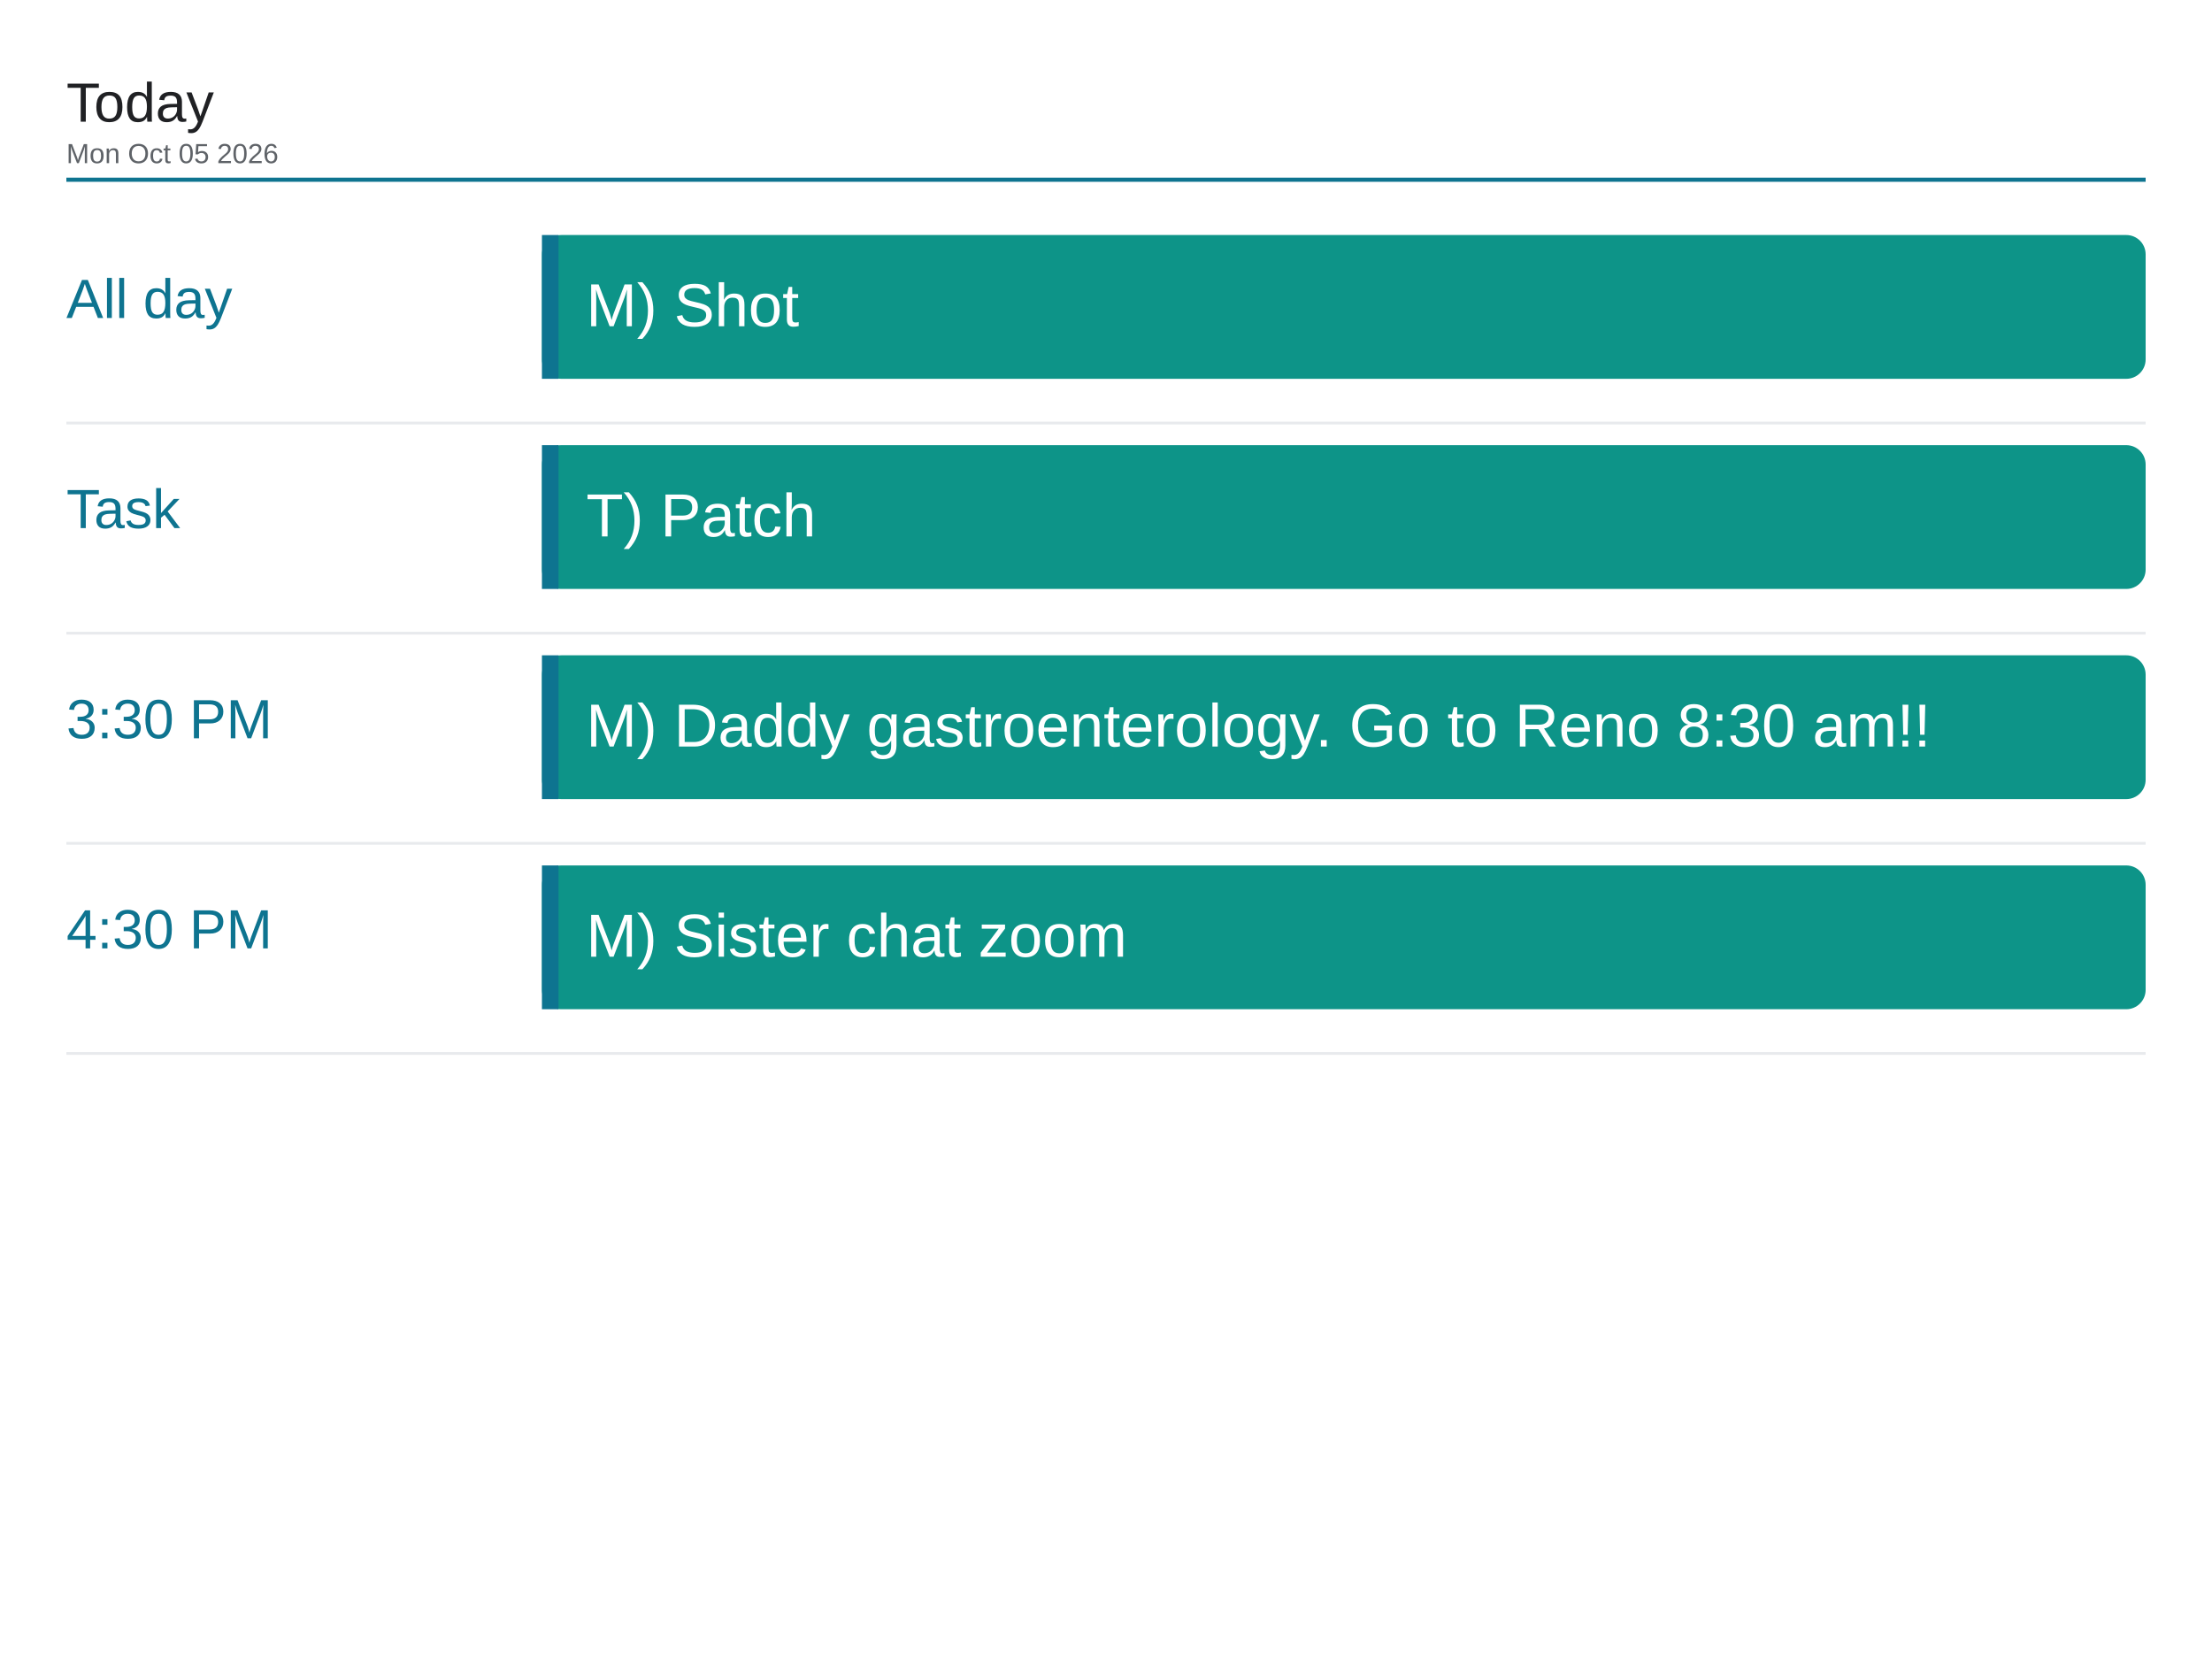
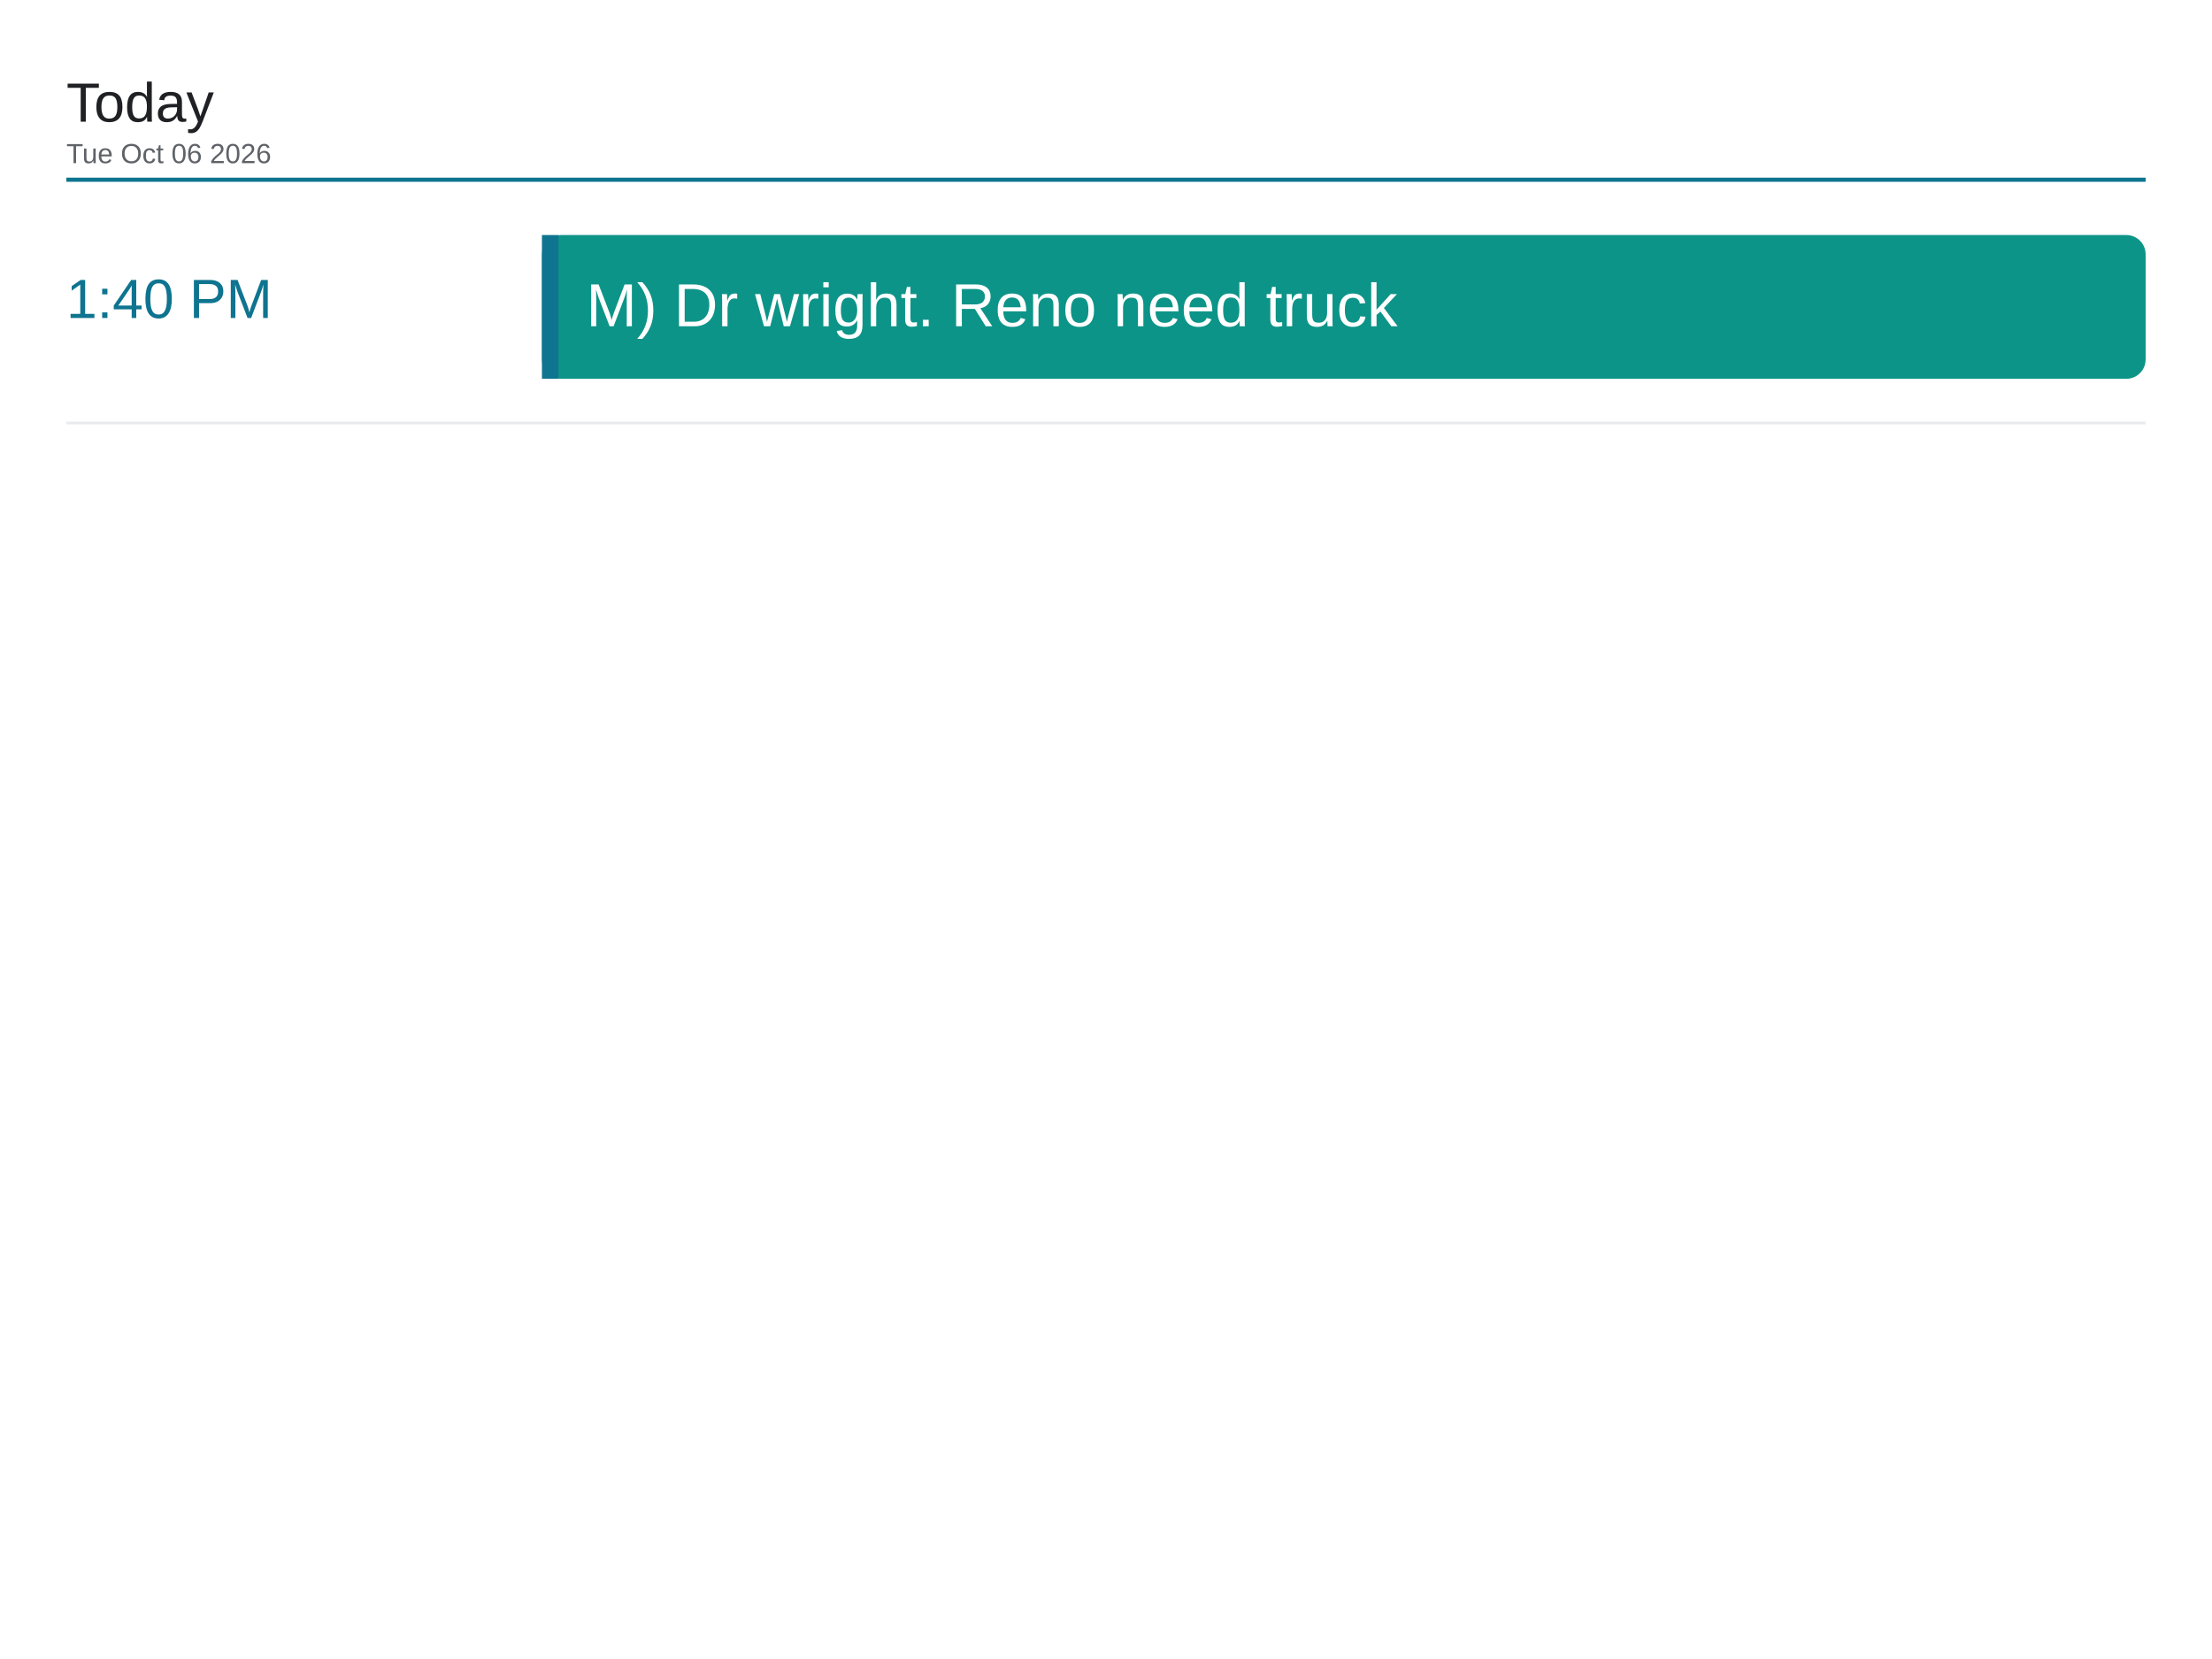
<svg xmlns="http://www.w3.org/2000/svg" viewBox="0 0 1600 1200" width="1600" height="1200">
  <rect x="0" y="0" width="1600" height="1200" fill="#ffffff" />
  <text x="48" y="88" font-family="Arial, Helvetica, sans-serif" font-size="40" font-weight="500" fill="#202124">Today</text>
-   <text x="48" y="118" font-family="Arial, Helvetica, sans-serif" font-size="20" fill="#5f6368">Mon Oct 05 2026</text>
+   <text x="48" y="118" font-family="Arial, Helvetica, sans-serif" font-size="20" fill="#5f6368">Tue Oct 06 2026</text>
  <line x1="48" y1="130" x2="1552" y2="130" stroke="#0e7490" stroke-width="3" />
-   <text x="48" y="230" font-family="Arial, Helvetica, sans-serif" font-size="40" font-weight="500" fill="#0e7490">All day</text>
+   <text x="48" y="230" font-family="Arial, Helvetica, sans-serif" font-size="40" font-weight="500" fill="#0e7490">1:40 PM</text>
  <rect x="392" y="170" width="1160" height="104" rx="14" fill="#0d9488" />
  <rect x="392" y="170" width="12" height="104" fill="#0e7490" />
-   <text x="424" y="236" font-family="Arial, Helvetica, sans-serif" font-size="44" fill="#ffffff">M) Shot</text>
+   <text x="424" y="236" font-family="Arial, Helvetica, sans-serif" font-size="44" fill="#ffffff">M) Dr wright. Reno need truck</text>
  <line x1="48" y1="306" x2="1552" y2="306" stroke="#e8eaed" stroke-width="2" />
-   <text x="48" y="382" font-family="Arial, Helvetica, sans-serif" font-size="40" font-weight="500" fill="#0e7490">Task</text>
-   <rect x="392" y="322" width="1160" height="104" rx="14" fill="#0d9488" />
-   <rect x="392" y="322" width="12" height="104" fill="#0e7490" />
-   <text x="424" y="388" font-family="Arial, Helvetica, sans-serif" font-size="44" fill="#ffffff">T) Patch</text>
-   <line x1="48" y1="458" x2="1552" y2="458" stroke="#e8eaed" stroke-width="2" />
-   <text x="48" y="534" font-family="Arial, Helvetica, sans-serif" font-size="40" font-weight="500" fill="#0e7490">3:30 PM</text>
-   <rect x="392" y="474" width="1160" height="104" rx="14" fill="#0d9488" />
-   <rect x="392" y="474" width="12" height="104" fill="#0e7490" />
-   <text x="424" y="540" font-family="Arial, Helvetica, sans-serif" font-size="44" fill="#ffffff">M) Daddy gastroenterology. Go to Reno 8:30 am!!</text>
-   <line x1="48" y1="610" x2="1552" y2="610" stroke="#e8eaed" stroke-width="2" />
-   <text x="48" y="686" font-family="Arial, Helvetica, sans-serif" font-size="40" font-weight="500" fill="#0e7490">4:30 PM</text>
-   <rect x="392" y="626" width="1160" height="104" rx="14" fill="#0d9488" />
-   <rect x="392" y="626" width="12" height="104" fill="#0e7490" />
-   <text x="424" y="692" font-family="Arial, Helvetica, sans-serif" font-size="44" fill="#ffffff">M) Sister chat zoom</text>
-   <line x1="48" y1="762" x2="1552" y2="762" stroke="#e8eaed" stroke-width="2" />
</svg>
